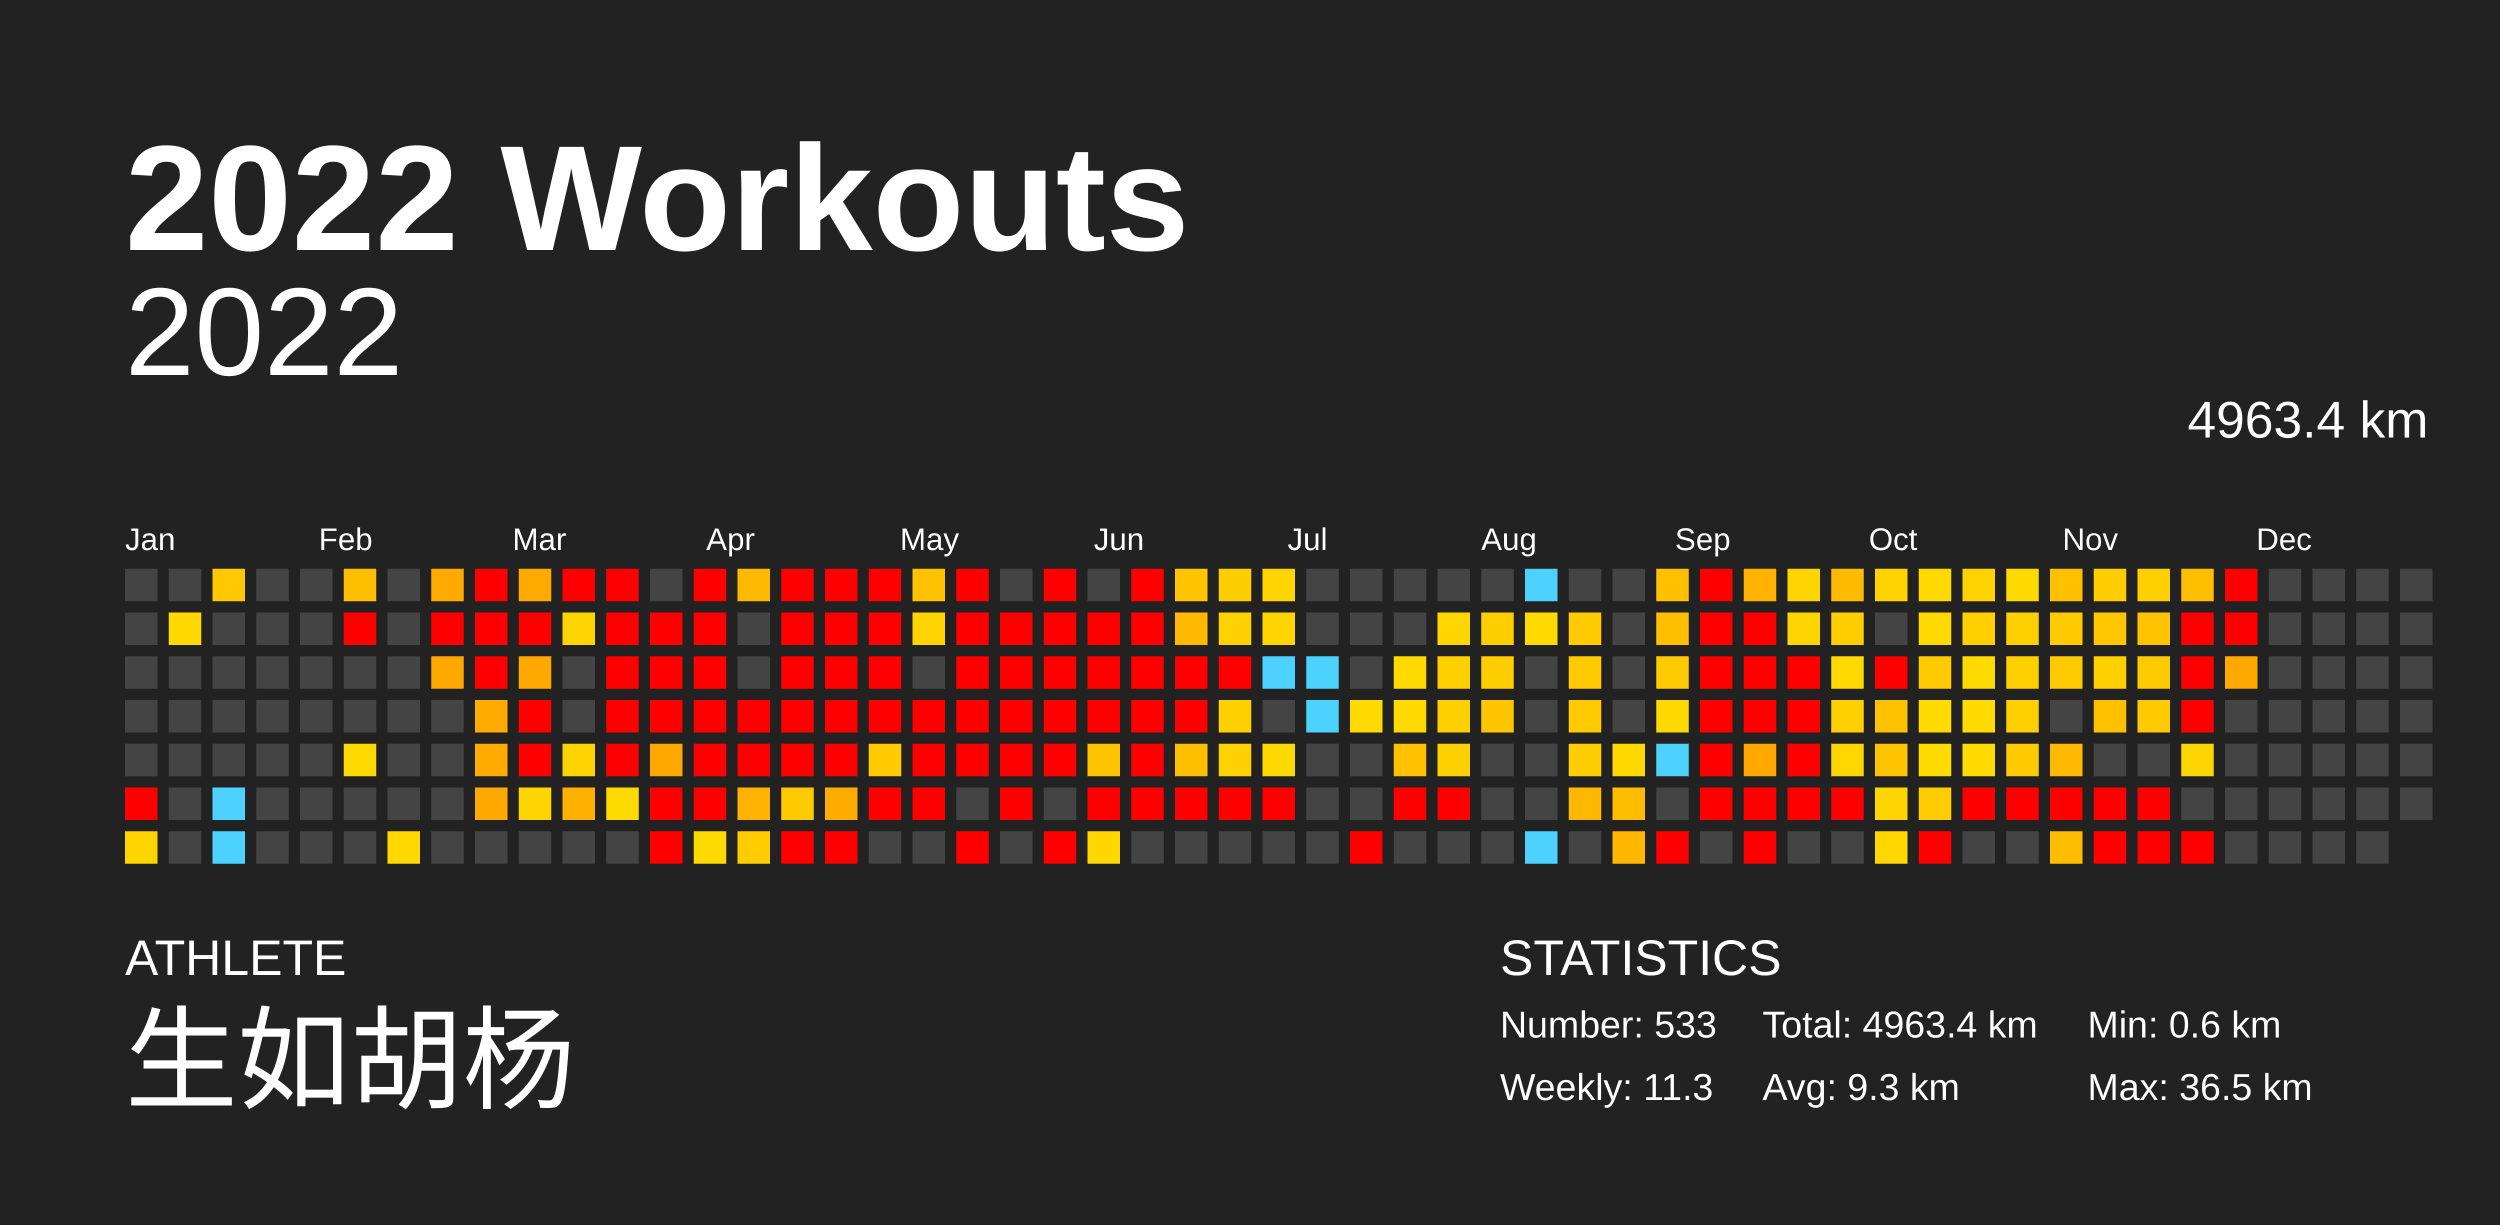
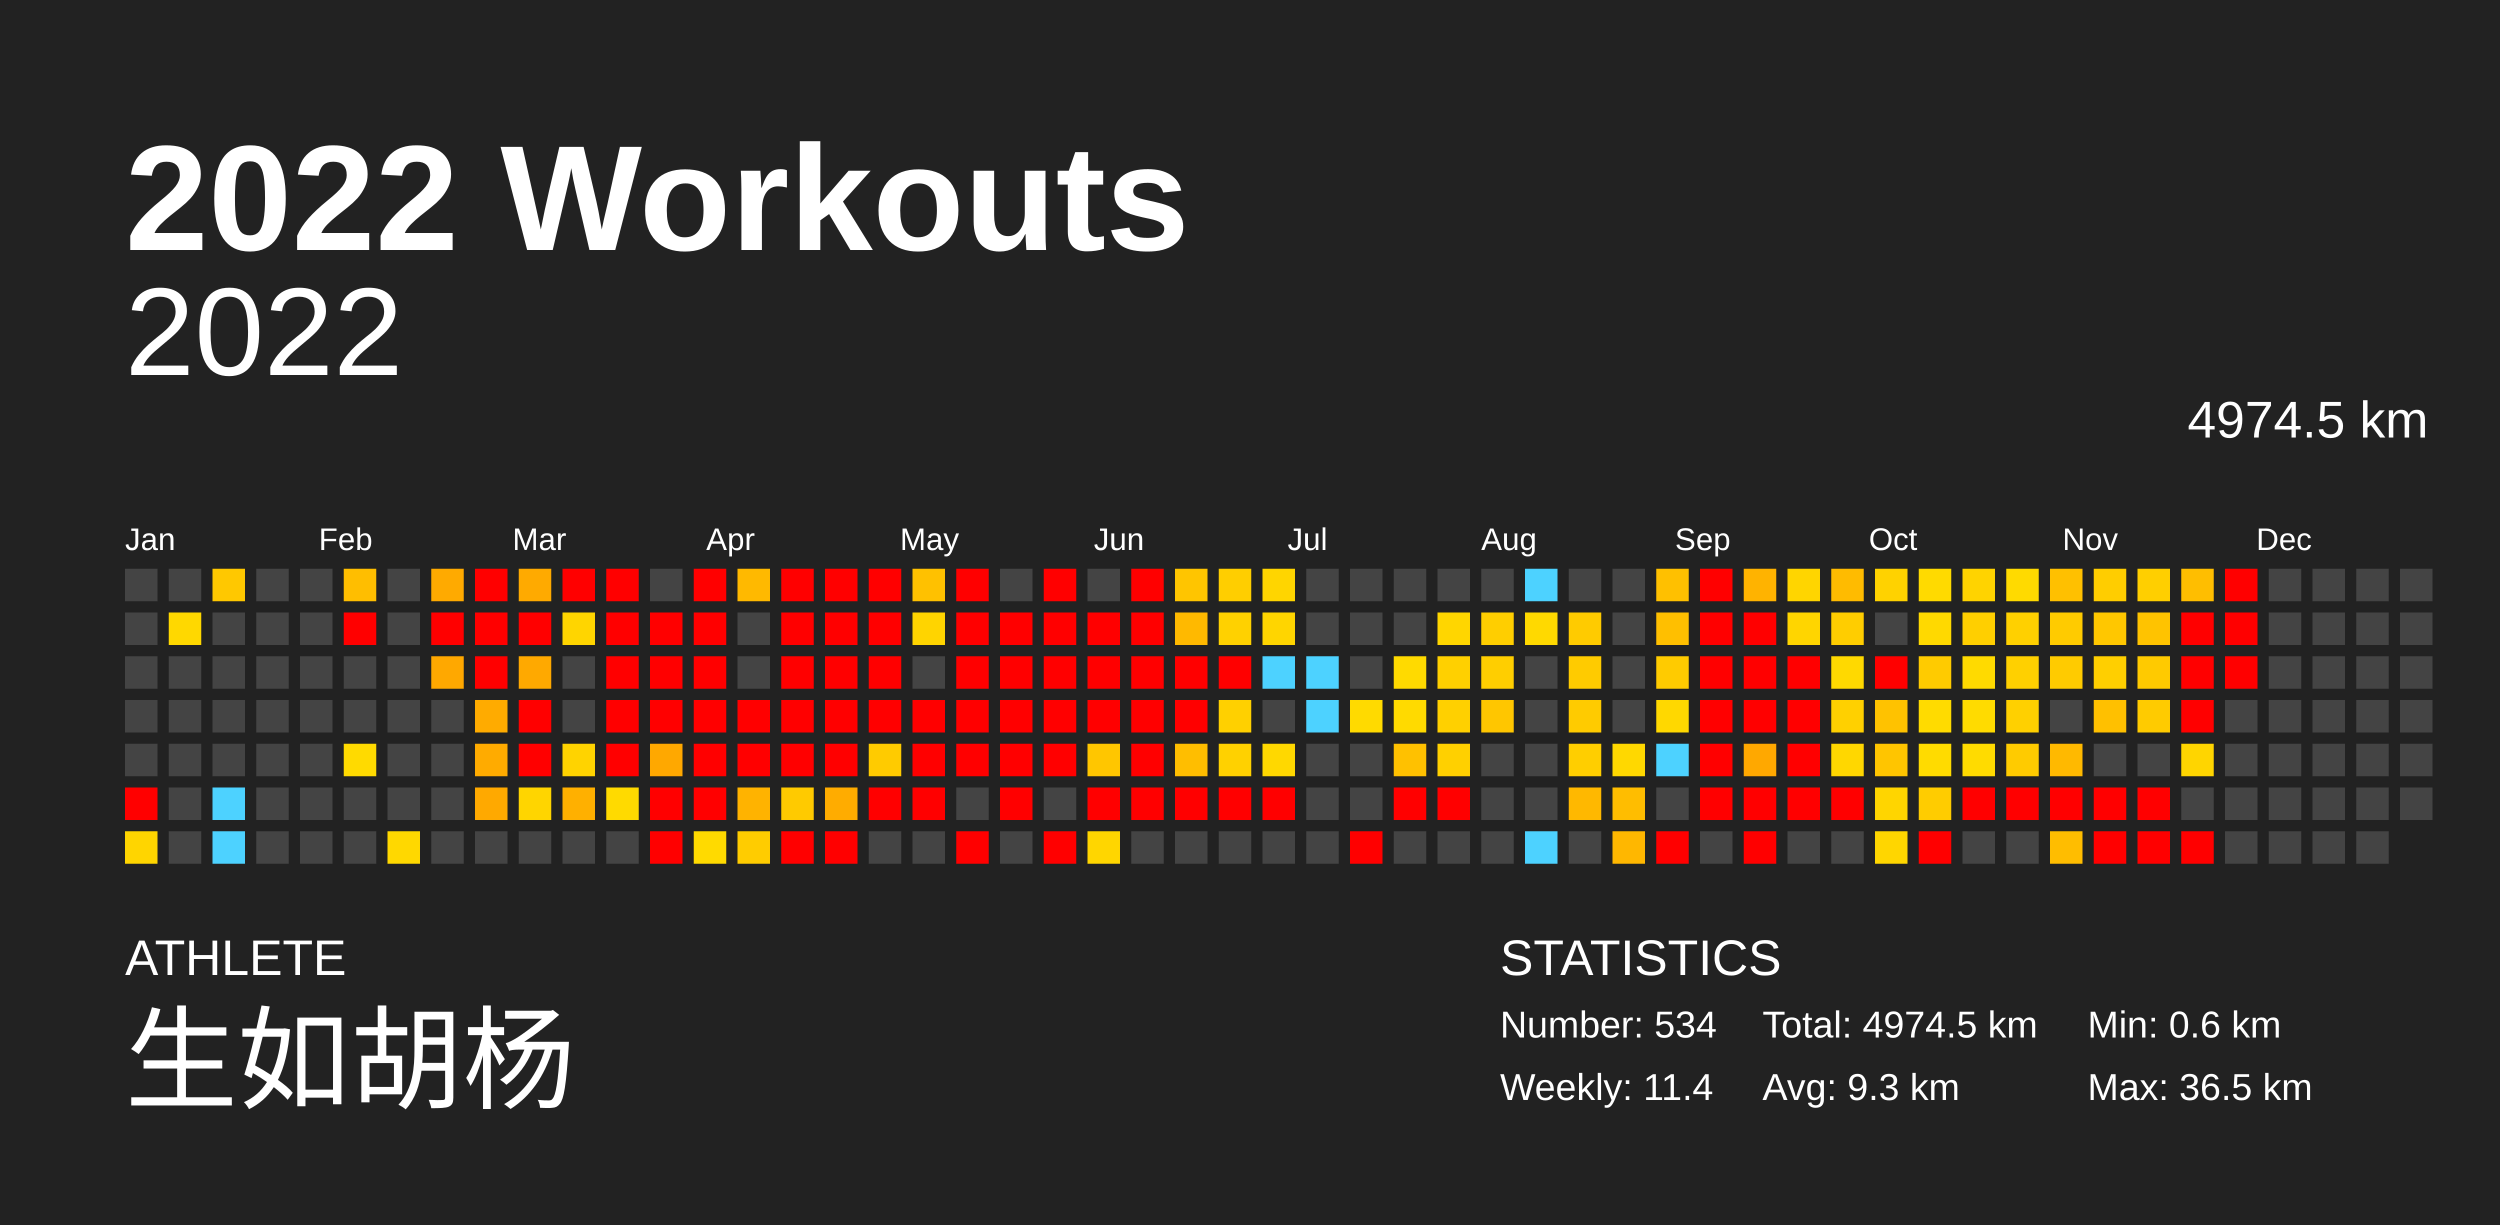
<svg xmlns="http://www.w3.org/2000/svg" baseProfile="full" height="98mm" version="1.1" viewBox="0,0,200,98" width="200mm">
  <defs />
  <rect fill="#222222" height="98" width="200" x="0" y="0" />
  <text fill="#FFFFFF" style="font-size:12px; font-family:Arial; font-weight:bold;" x="10" y="20">2022 Workouts</text>
  <text fill="#FFFFFF" style="font-size:4px; font-family:Arial" x="10" y="78">ATHLETE</text>
  <text fill="#FFFFFF" style="font-size:9px; font-family:Arial" x="10" y="88">生如胡杨</text>
  <text fill="#FFFFFF" style="font-size:4px; font-family:Arial" x="120" y="78">STATISTICS</text>
-   <text fill="#FFFFFF" style="font-size:3px; font-family:Arial" x="120" y="83">Number: 533</text>
-   <text fill="#FFFFFF" style="font-size:3px; font-family:Arial" x="120" y="88">Weekly: 11.3</text>
-   <text fill="#FFFFFF" style="font-size:3px; font-family:Arial" x="141" y="83">Total: 4963.4 km</text>
+   <text fill="#FFFFFF" style="font-size:3px; font-family:Arial" x="120" y="83">Number: 534</text>
+   <text fill="#FFFFFF" style="font-size:3px; font-family:Arial" x="120" y="88">Weekly: 11.4</text>
+   <text fill="#FFFFFF" style="font-size:3px; font-family:Arial" x="141" y="83">Total: 4974.5 km</text>
  <text fill="#FFFFFF" style="font-size:3px; font-family:Arial" x="141" y="88">Avg: 9.3 km</text>
  <text fill="#FFFFFF" style="font-size:3px; font-family:Arial" x="167" y="83">Min: 0.6 km</text>
  <text fill="#FFFFFF" style="font-size:3px; font-family:Arial" x="167" y="88">Max: 36.5 km</text>
  <text alignment-baseline="hanging" fill="#FFFFFF" style="font-size:10.0px; font-family:Arial;" x="10" y="30">2022</text>
-   <text alignment-baseline="hanging" fill="#FFFFFF" style="font-size:4.125px; font-family:Arial;" x="175" y="35">4963.4 km</text>
+   <text alignment-baseline="hanging" fill="#FFFFFF" style="font-size:4.125px; font-family:Arial;" x="175" y="35">4974.5 km</text>
  <text fill="#FFFFFF" style="font-size:2.5px; font-family:Arial" x="10.0" y="44">Jan</text>
  <text fill="#FFFFFF" style="font-size:2.5px; font-family:Arial" x="25.5" y="44">Feb</text>
  <text fill="#FFFFFF" style="font-size:2.5px; font-family:Arial" x="41.0" y="44">Mar</text>
  <text fill="#FFFFFF" style="font-size:2.5px; font-family:Arial" x="56.5" y="44">Apr</text>
  <text fill="#FFFFFF" style="font-size:2.5px; font-family:Arial" x="72.0" y="44">May</text>
  <text fill="#FFFFFF" style="font-size:2.5px; font-family:Arial" x="87.5" y="44">Jun</text>
  <text fill="#FFFFFF" style="font-size:2.5px; font-family:Arial" x="103.0" y="44">Jul</text>
  <text fill="#FFFFFF" style="font-size:2.5px; font-family:Arial" x="118.5" y="44">Aug</text>
  <text fill="#FFFFFF" style="font-size:2.5px; font-family:Arial" x="134.0" y="44">Sep</text>
  <text fill="#FFFFFF" style="font-size:2.5px; font-family:Arial" x="149.5" y="44">Oct</text>
  <text fill="#FFFFFF" style="font-size:2.5px; font-family:Arial" x="165.0" y="44">Nov</text>
  <text fill="#FFFFFF" style="font-size:2.5px; font-family:Arial" x="180.5" y="44">Dec</text>
  <rect fill="#444444" height="2.6" width="2.6" x="10.0" y="45.5" />
  <rect fill="#444444" height="2.6" width="2.6" x="10.0" y="49.0" />
  <rect fill="#444444" height="2.6" width="2.6" x="10.0" y="52.5" />
  <rect fill="#444444" height="2.6" width="2.6" x="10.0" y="56.0" />
  <rect fill="#444444" height="2.6" width="2.6" x="10.0" y="59.5" />
  <rect fill="red" height="2.6" width="2.6" x="10.0" y="63.0" />
  <rect fill="#ffd500" height="2.6" width="2.6" x="10.0" y="66.5" />
  <rect fill="#444444" height="2.6" width="2.6" x="13.5" y="45.5" />
  <rect fill="#ffd800" height="2.6" width="2.6" x="13.5" y="49.0" />
  <rect fill="#444444" height="2.6" width="2.6" x="13.5" y="52.5" />
  <rect fill="#444444" height="2.6" width="2.6" x="13.5" y="56.0" />
  <rect fill="#444444" height="2.6" width="2.6" x="13.5" y="59.5" />
  <rect fill="#444444" height="2.6" width="2.6" x="13.5" y="63.0" />
  <rect fill="#444444" height="2.6" width="2.6" x="13.5" y="66.5" />
  <rect fill="#ffc800" height="2.6" width="2.6" x="17.0" y="45.5" />
  <rect fill="#444444" height="2.6" width="2.6" x="17.0" y="49.0" />
  <rect fill="#444444" height="2.6" width="2.6" x="17.0" y="52.5" />
  <rect fill="#444444" height="2.6" width="2.6" x="17.0" y="56.0" />
  <rect fill="#444444" height="2.6" width="2.6" x="17.0" y="59.5" />
  <rect fill="#4dd2ff" height="2.6" width="2.6" x="17.0" y="63.0" />
  <rect fill="#4dd2ff" height="2.6" width="2.6" x="17.0" y="66.5" />
  <rect fill="#444444" height="2.6" width="2.6" x="20.5" y="45.5" />
  <rect fill="#444444" height="2.6" width="2.6" x="20.5" y="49.0" />
  <rect fill="#444444" height="2.6" width="2.6" x="20.5" y="52.5" />
  <rect fill="#444444" height="2.6" width="2.6" x="20.5" y="56.0" />
  <rect fill="#444444" height="2.6" width="2.6" x="20.5" y="59.5" />
  <rect fill="#444444" height="2.6" width="2.6" x="20.5" y="63.0" />
  <rect fill="#444444" height="2.6" width="2.6" x="20.5" y="66.5" />
  <rect fill="#444444" height="2.6" width="2.6" x="24.0" y="45.5" />
  <rect fill="#444444" height="2.6" width="2.6" x="24.0" y="49.0" />
  <rect fill="#444444" height="2.6" width="2.6" x="24.0" y="52.5" />
  <rect fill="#444444" height="2.6" width="2.6" x="24.0" y="56.0" />
  <rect fill="#444444" height="2.6" width="2.6" x="24.0" y="59.5" />
  <rect fill="#444444" height="2.6" width="2.6" x="24.0" y="63.0" />
  <rect fill="#444444" height="2.6" width="2.6" x="24.0" y="66.5" />
  <rect fill="#ffbe00" height="2.6" width="2.6" x="27.5" y="45.5" />
  <rect fill="red" height="2.6" width="2.6" x="27.5" y="49.0" />
  <rect fill="#444444" height="2.6" width="2.6" x="27.5" y="52.5" />
  <rect fill="#444444" height="2.6" width="2.6" x="27.5" y="56.0" />
  <rect fill="#ffda00" height="2.6" width="2.6" x="27.5" y="59.5" />
  <rect fill="#444444" height="2.6" width="2.6" x="27.5" y="63.0" />
  <rect fill="#444444" height="2.6" width="2.6" x="27.5" y="66.5" />
  <rect fill="#444444" height="2.6" width="2.6" x="31.0" y="45.5" />
  <rect fill="#444444" height="2.6" width="2.6" x="31.0" y="49.0" />
  <rect fill="#444444" height="2.6" width="2.6" x="31.0" y="52.5" />
  <rect fill="#444444" height="2.6" width="2.6" x="31.0" y="56.0" />
  <rect fill="#444444" height="2.6" width="2.6" x="31.0" y="59.5" />
  <rect fill="#444444" height="2.6" width="2.6" x="31.0" y="63.0" />
  <rect fill="#ffd800" height="2.6" width="2.6" x="31.0" y="66.5" />
  <rect fill="#ffaa00" height="2.6" width="2.6" x="34.5" y="45.5" />
  <rect fill="red" height="2.6" width="2.6" x="34.5" y="49.0" />
  <rect fill="#ffa800" height="2.6" width="2.6" x="34.5" y="52.5" />
  <rect fill="#444444" height="2.6" width="2.6" x="34.5" y="56.0" />
  <rect fill="#444444" height="2.6" width="2.6" x="34.5" y="59.5" />
  <rect fill="#444444" height="2.6" width="2.6" x="34.5" y="63.0" />
  <rect fill="#444444" height="2.6" width="2.6" x="34.5" y="66.5" />
  <rect fill="red" height="2.6" width="2.6" x="38.0" y="45.5" />
  <rect fill="red" height="2.6" width="2.6" x="38.0" y="49.0" />
  <rect fill="red" height="2.6" width="2.6" x="38.0" y="52.5" />
  <rect fill="#ffab00" height="2.6" width="2.6" x="38.0" y="56.0" />
  <rect fill="#ffab00" height="2.6" width="2.6" x="38.0" y="59.5" />
  <rect fill="#ffa900" height="2.6" width="2.6" x="38.0" y="63.0" />
  <rect fill="#444444" height="2.6" width="2.6" x="38.0" y="66.5" />
  <rect fill="#ffaa00" height="2.6" width="2.6" x="41.5" y="45.5" />
  <rect fill="red" height="2.6" width="2.6" x="41.5" y="49.0" />
  <rect fill="#ffa900" height="2.6" width="2.6" x="41.5" y="52.5" />
  <rect fill="red" height="2.6" width="2.6" x="41.5" y="56.0" />
  <rect fill="red" height="2.6" width="2.6" x="41.5" y="59.5" />
  <rect fill="#ffd500" height="2.6" width="2.6" x="41.5" y="63.0" />
  <rect fill="#444444" height="2.6" width="2.6" x="41.5" y="66.5" />
  <rect fill="red" height="2.6" width="2.6" x="45.0" y="45.5" />
  <rect fill="#ffd500" height="2.6" width="2.6" x="45.0" y="49.0" />
  <rect fill="#444444" height="2.6" width="2.6" x="45.0" y="52.5" />
  <rect fill="#444444" height="2.6" width="2.6" x="45.0" y="56.0" />
  <rect fill="#ffd300" height="2.6" width="2.6" x="45.0" y="59.5" />
  <rect fill="#ffb000" height="2.6" width="2.6" x="45.0" y="63.0" />
  <rect fill="#444444" height="2.6" width="2.6" x="45.0" y="66.5" />
  <rect fill="red" height="2.6" width="2.6" x="48.5" y="45.5" />
  <rect fill="red" height="2.6" width="2.6" x="48.5" y="49.0" />
  <rect fill="red" height="2.6" width="2.6" x="48.5" y="52.5" />
  <rect fill="red" height="2.6" width="2.6" x="48.5" y="56.0" />
  <rect fill="red" height="2.6" width="2.6" x="48.5" y="59.5" />
  <rect fill="#ffda00" height="2.6" width="2.6" x="48.5" y="63.0" />
  <rect fill="#444444" height="2.6" width="2.6" x="48.5" y="66.5" />
  <rect fill="#444444" height="2.6" width="2.6" x="52.0" y="45.5" />
  <rect fill="red" height="2.6" width="2.6" x="52.0" y="49.0" />
  <rect fill="red" height="2.6" width="2.6" x="52.0" y="52.5" />
  <rect fill="red" height="2.6" width="2.6" x="52.0" y="56.0" />
  <rect fill="#ffa800" height="2.6" width="2.6" x="52.0" y="59.5" />
  <rect fill="red" height="2.6" width="2.6" x="52.0" y="63.0" />
  <rect fill="red" height="2.6" width="2.6" x="52.0" y="66.5" />
  <rect fill="red" height="2.6" width="2.6" x="55.5" y="45.5" />
  <rect fill="red" height="2.6" width="2.6" x="55.5" y="49.0" />
  <rect fill="red" height="2.6" width="2.6" x="55.5" y="52.5" />
  <rect fill="red" height="2.6" width="2.6" x="55.5" y="56.0" />
  <rect fill="red" height="2.6" width="2.6" x="55.5" y="59.5" />
  <rect fill="red" height="2.6" width="2.6" x="55.5" y="63.0" />
  <rect fill="#ffda00" height="2.6" width="2.6" x="55.5" y="66.5" />
  <rect fill="#ffb900" height="2.6" width="2.6" x="59.0" y="45.5" />
  <rect fill="#444444" height="2.6" width="2.6" x="59.0" y="49.0" />
  <rect fill="#444444" height="2.6" width="2.6" x="59.0" y="52.5" />
  <rect fill="red" height="2.6" width="2.6" x="59.0" y="56.0" />
  <rect fill="red" height="2.6" width="2.6" x="59.0" y="59.5" />
  <rect fill="#ffb300" height="2.6" width="2.6" x="59.0" y="63.0" />
  <rect fill="#ffcc00" height="2.6" width="2.6" x="59.0" y="66.5" />
  <rect fill="red" height="2.6" width="2.6" x="62.5" y="45.5" />
  <rect fill="red" height="2.6" width="2.6" x="62.5" y="49.0" />
  <rect fill="red" height="2.6" width="2.6" x="62.5" y="52.5" />
  <rect fill="red" height="2.6" width="2.6" x="62.5" y="56.0" />
  <rect fill="red" height="2.6" width="2.6" x="62.5" y="59.5" />
  <rect fill="#ffca00" height="2.6" width="2.6" x="62.5" y="63.0" />
  <rect fill="red" height="2.6" width="2.6" x="62.5" y="66.5" />
  <rect fill="red" height="2.6" width="2.6" x="66.0" y="45.5" />
  <rect fill="red" height="2.6" width="2.6" x="66.0" y="49.0" />
  <rect fill="red" height="2.6" width="2.6" x="66.0" y="52.5" />
  <rect fill="red" height="2.6" width="2.6" x="66.0" y="56.0" />
  <rect fill="red" height="2.6" width="2.6" x="66.0" y="59.5" />
  <rect fill="#ffac00" height="2.6" width="2.6" x="66.0" y="63.0" />
  <rect fill="red" height="2.6" width="2.6" x="66.0" y="66.5" />
  <rect fill="red" height="2.6" width="2.6" x="69.5" y="45.5" />
  <rect fill="red" height="2.6" width="2.6" x="69.5" y="49.0" />
  <rect fill="red" height="2.6" width="2.6" x="69.5" y="52.5" />
  <rect fill="red" height="2.6" width="2.6" x="69.5" y="56.0" />
  <rect fill="#ffcb00" height="2.6" width="2.6" x="69.5" y="59.5" />
  <rect fill="red" height="2.6" width="2.6" x="69.5" y="63.0" />
  <rect fill="#444444" height="2.6" width="2.6" x="69.5" y="66.5" />
  <rect fill="#ffc100" height="2.6" width="2.6" x="73.0" y="45.5" />
  <rect fill="#ffd400" height="2.6" width="2.6" x="73.0" y="49.0" />
  <rect fill="#444444" height="2.6" width="2.6" x="73.0" y="52.5" />
  <rect fill="red" height="2.6" width="2.6" x="73.0" y="56.0" />
  <rect fill="red" height="2.6" width="2.6" x="73.0" y="59.5" />
  <rect fill="red" height="2.6" width="2.6" x="73.0" y="63.0" />
  <rect fill="#444444" height="2.6" width="2.6" x="73.0" y="66.5" />
  <rect fill="red" height="2.6" width="2.6" x="76.5" y="45.5" />
  <rect fill="red" height="2.6" width="2.6" x="76.5" y="49.0" />
  <rect fill="red" height="2.6" width="2.6" x="76.5" y="52.5" />
  <rect fill="red" height="2.6" width="2.6" x="76.5" y="56.0" />
  <rect fill="red" height="2.6" width="2.6" x="76.5" y="59.5" />
  <rect fill="#444444" height="2.6" width="2.6" x="76.5" y="63.0" />
  <rect fill="red" height="2.6" width="2.6" x="76.5" y="66.5" />
  <rect fill="#444444" height="2.6" width="2.6" x="80.0" y="45.5" />
  <rect fill="red" height="2.6" width="2.6" x="80.0" y="49.0" />
  <rect fill="red" height="2.6" width="2.6" x="80.0" y="52.5" />
  <rect fill="red" height="2.6" width="2.6" x="80.0" y="56.0" />
  <rect fill="red" height="2.6" width="2.6" x="80.0" y="59.5" />
  <rect fill="red" height="2.6" width="2.6" x="80.0" y="63.0" />
  <rect fill="#444444" height="2.6" width="2.6" x="80.0" y="66.5" />
  <rect fill="red" height="2.6" width="2.6" x="83.5" y="45.5" />
  <rect fill="red" height="2.6" width="2.6" x="83.5" y="49.0" />
  <rect fill="red" height="2.6" width="2.6" x="83.5" y="52.5" />
  <rect fill="red" height="2.6" width="2.6" x="83.5" y="56.0" />
  <rect fill="red" height="2.6" width="2.6" x="83.5" y="59.5" />
  <rect fill="#444444" height="2.6" width="2.6" x="83.5" y="63.0" />
  <rect fill="red" height="2.6" width="2.6" x="83.5" y="66.5" />
  <rect fill="#444444" height="2.6" width="2.6" x="87.0" y="45.5" />
  <rect fill="red" height="2.6" width="2.6" x="87.0" y="49.0" />
  <rect fill="red" height="2.6" width="2.6" x="87.0" y="52.5" />
  <rect fill="red" height="2.6" width="2.6" x="87.0" y="56.0" />
  <rect fill="#ffc600" height="2.6" width="2.6" x="87.0" y="59.5" />
  <rect fill="red" height="2.6" width="2.6" x="87.0" y="63.0" />
  <rect fill="#ffd600" height="2.6" width="2.6" x="87.0" y="66.5" />
  <rect fill="red" height="2.6" width="2.6" x="90.5" y="45.5" />
  <rect fill="red" height="2.6" width="2.6" x="90.5" y="49.0" />
  <rect fill="red" height="2.6" width="2.6" x="90.5" y="52.5" />
  <rect fill="red" height="2.6" width="2.6" x="90.5" y="56.0" />
  <rect fill="red" height="2.6" width="2.6" x="90.5" y="59.5" />
  <rect fill="red" height="2.6" width="2.6" x="90.5" y="63.0" />
  <rect fill="#444444" height="2.6" width="2.6" x="90.5" y="66.5" />
  <rect fill="#ffc500" height="2.6" width="2.6" x="94.0" y="45.5" />
  <rect fill="#ffb900" height="2.6" width="2.6" x="94.0" y="49.0" />
  <rect fill="red" height="2.6" width="2.6" x="94.0" y="52.5" />
  <rect fill="red" height="2.6" width="2.6" x="94.0" y="56.0" />
  <rect fill="#ffbe00" height="2.6" width="2.6" x="94.0" y="59.5" />
  <rect fill="red" height="2.6" width="2.6" x="94.0" y="63.0" />
  <rect fill="#444444" height="2.6" width="2.6" x="94.0" y="66.5" />
  <rect fill="#ffce00" height="2.6" width="2.6" x="97.5" y="45.5" />
  <rect fill="#ffd100" height="2.6" width="2.6" x="97.5" y="49.0" />
  <rect fill="red" height="2.6" width="2.6" x="97.5" y="52.5" />
  <rect fill="#ffd000" height="2.6" width="2.6" x="97.5" y="56.0" />
  <rect fill="#ffd100" height="2.6" width="2.6" x="97.5" y="59.5" />
  <rect fill="red" height="2.6" width="2.6" x="97.5" y="63.0" />
  <rect fill="#444444" height="2.6" width="2.6" x="97.5" y="66.5" />
  <rect fill="#ffd500" height="2.6" width="2.6" x="101.0" y="45.5" />
  <rect fill="#ffd500" height="2.6" width="2.6" x="101.0" y="49.0" />
  <rect fill="#4dd2ff" height="2.6" width="2.6" x="101.0" y="52.5" />
  <rect fill="#444444" height="2.6" width="2.6" x="101.0" y="56.0" />
  <rect fill="#ffd800" height="2.6" width="2.6" x="101.0" y="59.5" />
  <rect fill="red" height="2.6" width="2.6" x="101.0" y="63.0" />
  <rect fill="#444444" height="2.6" width="2.6" x="101.0" y="66.5" />
  <rect fill="#444444" height="2.6" width="2.6" x="104.5" y="45.5" />
  <rect fill="#444444" height="2.6" width="2.6" x="104.5" y="49.0" />
  <rect fill="#4dd2ff" height="2.6" width="2.6" x="104.5" y="52.5" />
  <rect fill="#4dd2ff" height="2.6" width="2.6" x="104.5" y="56.0" />
  <rect fill="#444444" height="2.6" width="2.6" x="104.5" y="59.5" />
  <rect fill="#444444" height="2.6" width="2.6" x="104.5" y="63.0" />
  <rect fill="#444444" height="2.6" width="2.6" x="104.5" y="66.5" />
  <rect fill="#444444" height="2.6" width="2.6" x="108.0" y="45.5" />
  <rect fill="#444444" height="2.6" width="2.6" x="108.0" y="49.0" />
  <rect fill="#444444" height="2.6" width="2.6" x="108.0" y="52.5" />
  <rect fill="#ffda00" height="2.6" width="2.6" x="108.0" y="56.0" />
  <rect fill="#444444" height="2.6" width="2.6" x="108.0" y="59.5" />
  <rect fill="#444444" height="2.6" width="2.6" x="108.0" y="63.0" />
  <rect fill="red" height="2.6" width="2.6" x="108.0" y="66.5" />
  <rect fill="#444444" height="2.6" width="2.6" x="111.5" y="45.5" />
  <rect fill="#444444" height="2.6" width="2.6" x="111.5" y="49.0" />
  <rect fill="#ffda00" height="2.6" width="2.6" x="111.5" y="52.5" />
  <rect fill="#ffda00" height="2.6" width="2.6" x="111.5" y="56.0" />
  <rect fill="#ffc100" height="2.6" width="2.6" x="111.5" y="59.5" />
  <rect fill="red" height="2.6" width="2.6" x="111.5" y="63.0" />
  <rect fill="#444444" height="2.6" width="2.6" x="111.5" y="66.5" />
  <rect fill="#444444" height="2.6" width="2.6" x="115.0" y="45.5" />
  <rect fill="#ffd600" height="2.6" width="2.6" x="115.0" y="49.0" />
  <rect fill="#ffd000" height="2.6" width="2.6" x="115.0" y="52.5" />
  <rect fill="#ffd000" height="2.6" width="2.6" x="115.0" y="56.0" />
  <rect fill="#ffd000" height="2.6" width="2.6" x="115.0" y="59.5" />
  <rect fill="red" height="2.6" width="2.6" x="115.0" y="63.0" />
  <rect fill="#444444" height="2.6" width="2.6" x="115.0" y="66.5" />
  <rect fill="#444444" height="2.6" width="2.6" x="118.5" y="45.5" />
  <rect fill="#ffce00" height="2.6" width="2.6" x="118.5" y="49.0" />
  <rect fill="#ffce00" height="2.6" width="2.6" x="118.5" y="52.5" />
  <rect fill="#ffc600" height="2.6" width="2.6" x="118.5" y="56.0" />
  <rect fill="#444444" height="2.6" width="2.6" x="118.5" y="59.5" />
  <rect fill="#444444" height="2.6" width="2.6" x="118.5" y="63.0" />
  <rect fill="#444444" height="2.6" width="2.6" x="118.5" y="66.5" />
  <rect fill="#4dd2ff" height="2.6" width="2.6" x="122.0" y="45.5" />
  <rect fill="#ffd900" height="2.6" width="2.6" x="122.0" y="49.0" />
  <rect fill="#444444" height="2.6" width="2.6" x="122.0" y="52.5" />
  <rect fill="#444444" height="2.6" width="2.6" x="122.0" y="56.0" />
  <rect fill="#444444" height="2.6" width="2.6" x="122.0" y="59.5" />
  <rect fill="#444444" height="2.6" width="2.6" x="122.0" y="63.0" />
  <rect fill="#4dd2ff" height="2.6" width="2.6" x="122.0" y="66.5" />
  <rect fill="#444444" height="2.6" width="2.6" x="125.5" y="45.5" />
  <rect fill="#ffcb00" height="2.6" width="2.6" x="125.5" y="49.0" />
  <rect fill="#ffcb00" height="2.6" width="2.6" x="125.5" y="52.5" />
  <rect fill="#ffcb00" height="2.6" width="2.6" x="125.5" y="56.0" />
  <rect fill="#ffce00" height="2.6" width="2.6" x="125.5" y="59.5" />
  <rect fill="#ffb800" height="2.6" width="2.6" x="125.5" y="63.0" />
  <rect fill="#444444" height="2.6" width="2.6" x="125.5" y="66.5" />
  <rect fill="#444444" height="2.6" width="2.6" x="129.0" y="45.5" />
  <rect fill="#444444" height="2.6" width="2.6" x="129.0" y="49.0" />
  <rect fill="#444444" height="2.6" width="2.6" x="129.0" y="52.5" />
  <rect fill="#444444" height="2.6" width="2.6" x="129.0" y="56.0" />
  <rect fill="#ffd800" height="2.6" width="2.6" x="129.0" y="59.5" />
  <rect fill="#ffbd00" height="2.6" width="2.6" x="129.0" y="63.0" />
  <rect fill="#ffb700" height="2.6" width="2.6" x="129.0" y="66.5" />
  <rect fill="#ffc000" height="2.6" width="2.6" x="132.5" y="45.5" />
  <rect fill="#ffbf00" height="2.6" width="2.6" x="132.5" y="49.0" />
  <rect fill="#ffcb00" height="2.6" width="2.6" x="132.5" y="52.5" />
  <rect fill="#ffd800" height="2.6" width="2.6" x="132.5" y="56.0" />
  <rect fill="#4dd2ff" height="2.6" width="2.6" x="132.5" y="59.5" />
  <rect fill="#444444" height="2.6" width="2.6" x="132.5" y="63.0" />
  <rect fill="red" height="2.6" width="2.6" x="132.5" y="66.5" />
  <rect fill="red" height="2.6" width="2.6" x="136.0" y="45.5" />
  <rect fill="red" height="2.6" width="2.6" x="136.0" y="49.0" />
  <rect fill="red" height="2.6" width="2.6" x="136.0" y="52.5" />
  <rect fill="red" height="2.6" width="2.6" x="136.0" y="56.0" />
  <rect fill="red" height="2.6" width="2.6" x="136.0" y="59.5" />
  <rect fill="red" height="2.6" width="2.6" x="136.0" y="63.0" />
  <rect fill="#444444" height="2.6" width="2.6" x="136.0" y="66.5" />
  <rect fill="#ffb300" height="2.6" width="2.6" x="139.5" y="45.5" />
  <rect fill="red" height="2.6" width="2.6" x="139.5" y="49.0" />
  <rect fill="red" height="2.6" width="2.6" x="139.5" y="52.5" />
  <rect fill="red" height="2.6" width="2.6" x="139.5" y="56.0" />
  <rect fill="#ffa800" height="2.6" width="2.6" x="139.5" y="59.5" />
  <rect fill="red" height="2.6" width="2.6" x="139.5" y="63.0" />
  <rect fill="red" height="2.6" width="2.6" x="139.5" y="66.5" />
  <rect fill="#ffd500" height="2.6" width="2.6" x="143.0" y="45.5" />
  <rect fill="#ffd500" height="2.6" width="2.6" x="143.0" y="49.0" />
  <rect fill="red" height="2.6" width="2.6" x="143.0" y="52.5" />
  <rect fill="red" height="2.6" width="2.6" x="143.0" y="56.0" />
  <rect fill="red" height="2.6" width="2.6" x="143.0" y="59.5" />
  <rect fill="red" height="2.6" width="2.6" x="143.0" y="63.0" />
  <rect fill="#444444" height="2.6" width="2.6" x="143.0" y="66.5" />
  <rect fill="#ffbb00" height="2.6" width="2.6" x="146.5" y="45.5" />
  <rect fill="#ffcd00" height="2.6" width="2.6" x="146.5" y="49.0" />
  <rect fill="#ffd900" height="2.6" width="2.6" x="146.5" y="52.5" />
  <rect fill="#ffd000" height="2.6" width="2.6" x="146.5" y="56.0" />
  <rect fill="#ffd700" height="2.6" width="2.6" x="146.5" y="59.5" />
  <rect fill="red" height="2.6" width="2.6" x="146.5" y="63.0" />
  <rect fill="#444444" height="2.6" width="2.6" x="146.5" y="66.5" />
  <rect fill="#ffd200" height="2.6" width="2.6" x="150.0" y="45.5" />
  <rect fill="#444444" height="2.6" width="2.6" x="150.0" y="49.0" />
  <rect fill="red" height="2.6" width="2.6" x="150.0" y="52.5" />
  <rect fill="#ffc200" height="2.6" width="2.6" x="150.0" y="56.0" />
  <rect fill="#ffc500" height="2.6" width="2.6" x="150.0" y="59.5" />
  <rect fill="#ffd500" height="2.6" width="2.6" x="150.0" y="63.0" />
  <rect fill="#ffd600" height="2.6" width="2.6" x="150.0" y="66.5" />
  <rect fill="#ffda00" height="2.6" width="2.6" x="153.5" y="45.5" />
  <rect fill="#ffd900" height="2.6" width="2.6" x="153.5" y="49.0" />
  <rect fill="#ffcb00" height="2.6" width="2.6" x="153.5" y="52.5" />
  <rect fill="#ffdb00" height="2.6" width="2.6" x="153.5" y="56.0" />
  <rect fill="#ffdb00" height="2.6" width="2.6" x="153.5" y="59.5" />
  <rect fill="#ffcc00" height="2.6" width="2.6" x="153.5" y="63.0" />
  <rect fill="red" height="2.6" width="2.6" x="153.5" y="66.5" />
  <rect fill="#ffd300" height="2.6" width="2.6" x="157.0" y="45.5" />
  <rect fill="#ffcf00" height="2.6" width="2.6" x="157.0" y="49.0" />
  <rect fill="#ffda00" height="2.6" width="2.6" x="157.0" y="52.5" />
  <rect fill="#ffdb00" height="2.6" width="2.6" x="157.0" y="56.0" />
  <rect fill="#ffdb00" height="2.6" width="2.6" x="157.0" y="59.5" />
  <rect fill="red" height="2.6" width="2.6" x="157.0" y="63.0" />
  <rect fill="#444444" height="2.6" width="2.6" x="157.0" y="66.5" />
  <rect fill="#ffda00" height="2.6" width="2.6" x="160.5" y="45.5" />
  <rect fill="#ffd000" height="2.6" width="2.6" x="160.5" y="49.0" />
  <rect fill="#ffd000" height="2.6" width="2.6" x="160.5" y="52.5" />
  <rect fill="#ffd000" height="2.6" width="2.6" x="160.5" y="56.0" />
  <rect fill="#ffcb00" height="2.6" width="2.6" x="160.5" y="59.5" />
  <rect fill="red" height="2.6" width="2.6" x="160.5" y="63.0" />
  <rect fill="#444444" height="2.6" width="2.6" x="160.5" y="66.5" />
  <rect fill="#ffc000" height="2.6" width="2.6" x="164.0" y="45.5" />
  <rect fill="#ffcb00" height="2.6" width="2.6" x="164.0" y="49.0" />
  <rect fill="#ffcb00" height="2.6" width="2.6" x="164.0" y="52.5" />
  <rect fill="#444444" height="2.6" width="2.6" x="164.0" y="56.0" />
  <rect fill="#ffb900" height="2.6" width="2.6" x="164.0" y="59.5" />
  <rect fill="red" height="2.6" width="2.6" x="164.0" y="63.0" />
  <rect fill="#ffbd00" height="2.6" width="2.6" x="164.0" y="66.5" />
  <rect fill="#ffcd00" height="2.6" width="2.6" x="167.5" y="45.5" />
  <rect fill="#ffc700" height="2.6" width="2.6" x="167.5" y="49.0" />
  <rect fill="#ffcf00" height="2.6" width="2.6" x="167.5" y="52.5" />
  <rect fill="#ffc000" height="2.6" width="2.6" x="167.5" y="56.0" />
  <rect fill="#444444" height="2.6" width="2.6" x="167.5" y="59.5" />
  <rect fill="red" height="2.6" width="2.6" x="167.5" y="63.0" />
  <rect fill="red" height="2.6" width="2.6" x="167.5" y="66.5" />
  <rect fill="#ffcf00" height="2.6" width="2.6" x="171.0" y="45.5" />
  <rect fill="#ffc300" height="2.6" width="2.6" x="171.0" y="49.0" />
  <rect fill="#ffca00" height="2.6" width="2.6" x="171.0" y="52.5" />
  <rect fill="#ffcb00" height="2.6" width="2.6" x="171.0" y="56.0" />
  <rect fill="#444444" height="2.6" width="2.6" x="171.0" y="59.5" />
  <rect fill="red" height="2.6" width="2.6" x="171.0" y="63.0" />
  <rect fill="red" height="2.6" width="2.6" x="171.0" y="66.5" />
  <rect fill="#ffbe00" height="2.6" width="2.6" x="174.5" y="45.5" />
  <rect fill="red" height="2.6" width="2.6" x="174.5" y="49.0" />
  <rect fill="red" height="2.6" width="2.6" x="174.5" y="52.5" />
  <rect fill="red" height="2.6" width="2.6" x="174.5" y="56.0" />
  <rect fill="#ffd500" height="2.6" width="2.6" x="174.5" y="59.5" />
  <rect fill="#444444" height="2.6" width="2.6" x="174.5" y="63.0" />
  <rect fill="red" height="2.6" width="2.6" x="174.5" y="66.5" />
  <rect fill="red" height="2.6" width="2.6" x="178.0" y="45.5" />
  <rect fill="red" height="2.6" width="2.6" x="178.0" y="49.0" />
-   <rect fill="#ffa800" height="2.6" width="2.6" x="178.0" y="52.5" />
+   <rect fill="red" height="2.6" width="2.6" x="178.0" y="52.5" />
  <rect fill="#444444" height="2.6" width="2.6" x="178.0" y="56.0" />
  <rect fill="#444444" height="2.6" width="2.6" x="178.0" y="59.5" />
  <rect fill="#444444" height="2.6" width="2.6" x="178.0" y="63.0" />
  <rect fill="#444444" height="2.6" width="2.6" x="178.0" y="66.5" />
  <rect fill="#444444" height="2.6" width="2.6" x="181.5" y="45.5" />
  <rect fill="#444444" height="2.6" width="2.6" x="181.5" y="49.0" />
  <rect fill="#444444" height="2.6" width="2.6" x="181.5" y="52.5" />
  <rect fill="#444444" height="2.6" width="2.6" x="181.5" y="56.0" />
  <rect fill="#444444" height="2.6" width="2.6" x="181.5" y="59.5" />
  <rect fill="#444444" height="2.6" width="2.6" x="181.5" y="63.0" />
  <rect fill="#444444" height="2.6" width="2.6" x="181.5" y="66.5" />
  <rect fill="#444444" height="2.6" width="2.6" x="185.0" y="45.5" />
  <rect fill="#444444" height="2.6" width="2.6" x="185.0" y="49.0" />
  <rect fill="#444444" height="2.6" width="2.6" x="185.0" y="52.5" />
  <rect fill="#444444" height="2.6" width="2.6" x="185.0" y="56.0" />
  <rect fill="#444444" height="2.6" width="2.6" x="185.0" y="59.5" />
  <rect fill="#444444" height="2.6" width="2.6" x="185.0" y="63.0" />
  <rect fill="#444444" height="2.6" width="2.6" x="185.0" y="66.5" />
  <rect fill="#444444" height="2.6" width="2.6" x="188.5" y="45.5" />
  <rect fill="#444444" height="2.6" width="2.6" x="188.5" y="49.0" />
  <rect fill="#444444" height="2.6" width="2.6" x="188.5" y="52.5" />
  <rect fill="#444444" height="2.6" width="2.6" x="188.5" y="56.0" />
  <rect fill="#444444" height="2.6" width="2.6" x="188.5" y="59.5" />
  <rect fill="#444444" height="2.6" width="2.6" x="188.5" y="63.0" />
  <rect fill="#444444" height="2.6" width="2.6" x="188.5" y="66.5" />
  <rect fill="#444444" height="2.6" width="2.6" x="192.0" y="45.5" />
  <rect fill="#444444" height="2.6" width="2.6" x="192.0" y="49.0" />
  <rect fill="#444444" height="2.6" width="2.6" x="192.0" y="52.5" />
  <rect fill="#444444" height="2.6" width="2.6" x="192.0" y="56.0" />
  <rect fill="#444444" height="2.6" width="2.6" x="192.0" y="59.5" />
  <rect fill="#444444" height="2.6" width="2.6" x="192.0" y="63.0" />
</svg>
